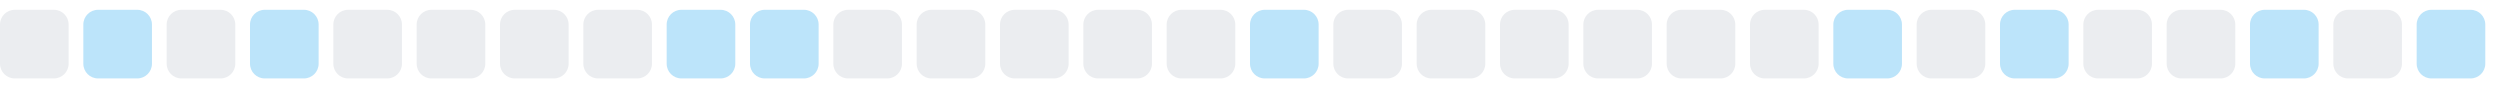
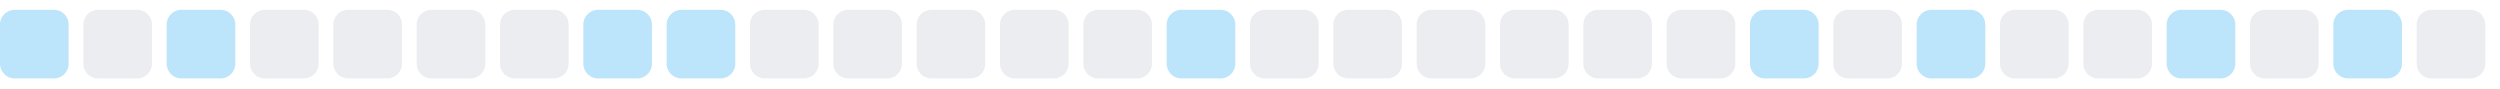
<svg xmlns="http://www.w3.org/2000/svg" width="255" height="9">
  <style>
        .level0 { fill: #ebedf0; }
        .level1 { fill: #bce4fa; }
        .level2 { fill: #75c7f7; }
        .level3 { fill: #30a9f2; }
        .level4 { fill: #008ee6; }
        @media (prefers-color-scheme: dark) {
          .level0 { fill: #161b22; }
          .level1 { fill: #0b3b5c; }
          .level2 { fill: #0a6299; }
          .level3 { fill: #008ee6; }
          .level4 { fill: #5bc4ff; }
        }
      </style>
-   <rect x="0.0" y="1" width="7" height="7" rx="1.5" ry="1.5" class="level0" />
-   <rect x="8.5" y="1" width="7" height="7" rx="1.5" ry="1.5" class="level1" />
-   <rect x="17.0" y="1" width="7" height="7" rx="1.5" ry="1.5" class="level0" />
-   <rect x="25.5" y="1" width="7" height="7" rx="1.5" ry="1.5" class="level1" />
+   <rect x="0.0" y="1" width="7" height="7" rx="1.5" ry="1.5" class="level1" />
+   <rect x="8.5" y="1" width="7" height="7" rx="1.5" ry="1.5" class="level0" />
+   <rect x="17.0" y="1" width="7" height="7" rx="1.5" ry="1.5" class="level1" />
+   <rect x="25.5" y="1" width="7" height="7" rx="1.5" ry="1.5" class="level0" />
  <rect x="34.0" y="1" width="7" height="7" rx="1.5" ry="1.5" class="level0" />
  <rect x="42.5" y="1" width="7" height="7" rx="1.5" ry="1.5" class="level0" />
  <rect x="51.0" y="1" width="7" height="7" rx="1.5" ry="1.5" class="level0" />
-   <rect x="59.5" y="1" width="7" height="7" rx="1.5" ry="1.5" class="level0" />
+   <rect x="59.5" y="1" width="7" height="7" rx="1.5" ry="1.5" class="level1" />
  <rect x="68.0" y="1" width="7" height="7" rx="1.5" ry="1.5" class="level1" />
-   <rect x="76.5" y="1" width="7" height="7" rx="1.5" ry="1.5" class="level1" />
+   <rect x="76.5" y="1" width="7" height="7" rx="1.5" ry="1.5" class="level0" />
  <rect x="85.0" y="1" width="7" height="7" rx="1.5" ry="1.5" class="level0" />
  <rect x="93.5" y="1" width="7" height="7" rx="1.5" ry="1.5" class="level0" />
  <rect x="102.0" y="1" width="7" height="7" rx="1.5" ry="1.5" class="level0" />
  <rect x="110.5" y="1" width="7" height="7" rx="1.5" ry="1.5" class="level0" />
-   <rect x="119.0" y="1" width="7" height="7" rx="1.5" ry="1.5" class="level0" />
-   <rect x="127.5" y="1" width="7" height="7" rx="1.5" ry="1.5" class="level1" />
+   <rect x="119.0" y="1" width="7" height="7" rx="1.5" ry="1.5" class="level1" />
+   <rect x="127.5" y="1" width="7" height="7" rx="1.5" ry="1.5" class="level0" />
  <rect x="136.0" y="1" width="7" height="7" rx="1.5" ry="1.5" class="level0" />
  <rect x="144.5" y="1" width="7" height="7" rx="1.5" ry="1.5" class="level0" />
  <rect x="153.0" y="1" width="7" height="7" rx="1.5" ry="1.5" class="level0" />
  <rect x="161.5" y="1" width="7" height="7" rx="1.5" ry="1.5" class="level0" />
  <rect x="170.0" y="1" width="7" height="7" rx="1.5" ry="1.5" class="level0" />
-   <rect x="178.5" y="1" width="7" height="7" rx="1.5" ry="1.5" class="level0" />
-   <rect x="187.0" y="1" width="7" height="7" rx="1.5" ry="1.5" class="level1" />
-   <rect x="195.5" y="1" width="7" height="7" rx="1.5" ry="1.5" class="level0" />
-   <rect x="204.0" y="1" width="7" height="7" rx="1.5" ry="1.5" class="level1" />
+   <rect x="178.5" y="1" width="7" height="7" rx="1.5" ry="1.5" class="level1" />
+   <rect x="187.0" y="1" width="7" height="7" rx="1.5" ry="1.5" class="level0" />
+   <rect x="195.5" y="1" width="7" height="7" rx="1.5" ry="1.5" class="level1" />
+   <rect x="204.0" y="1" width="7" height="7" rx="1.5" ry="1.5" class="level0" />
  <rect x="212.5" y="1" width="7" height="7" rx="1.5" ry="1.5" class="level0" />
-   <rect x="221.0" y="1" width="7" height="7" rx="1.5" ry="1.5" class="level0" />
-   <rect x="229.5" y="1" width="7" height="7" rx="1.5" ry="1.5" class="level1" />
-   <rect x="238.0" y="1" width="7" height="7" rx="1.5" ry="1.5" class="level0" />
-   <rect x="246.5" y="1" width="7" height="7" rx="1.5" ry="1.5" class="level1" />
+   <rect x="221.0" y="1" width="7" height="7" rx="1.5" ry="1.5" class="level1" />
+   <rect x="229.5" y="1" width="7" height="7" rx="1.5" ry="1.5" class="level0" />
+   <rect x="238.0" y="1" width="7" height="7" rx="1.5" ry="1.5" class="level1" />
+   <rect x="246.5" y="1" width="7" height="7" rx="1.5" ry="1.5" class="level0" />
</svg>
